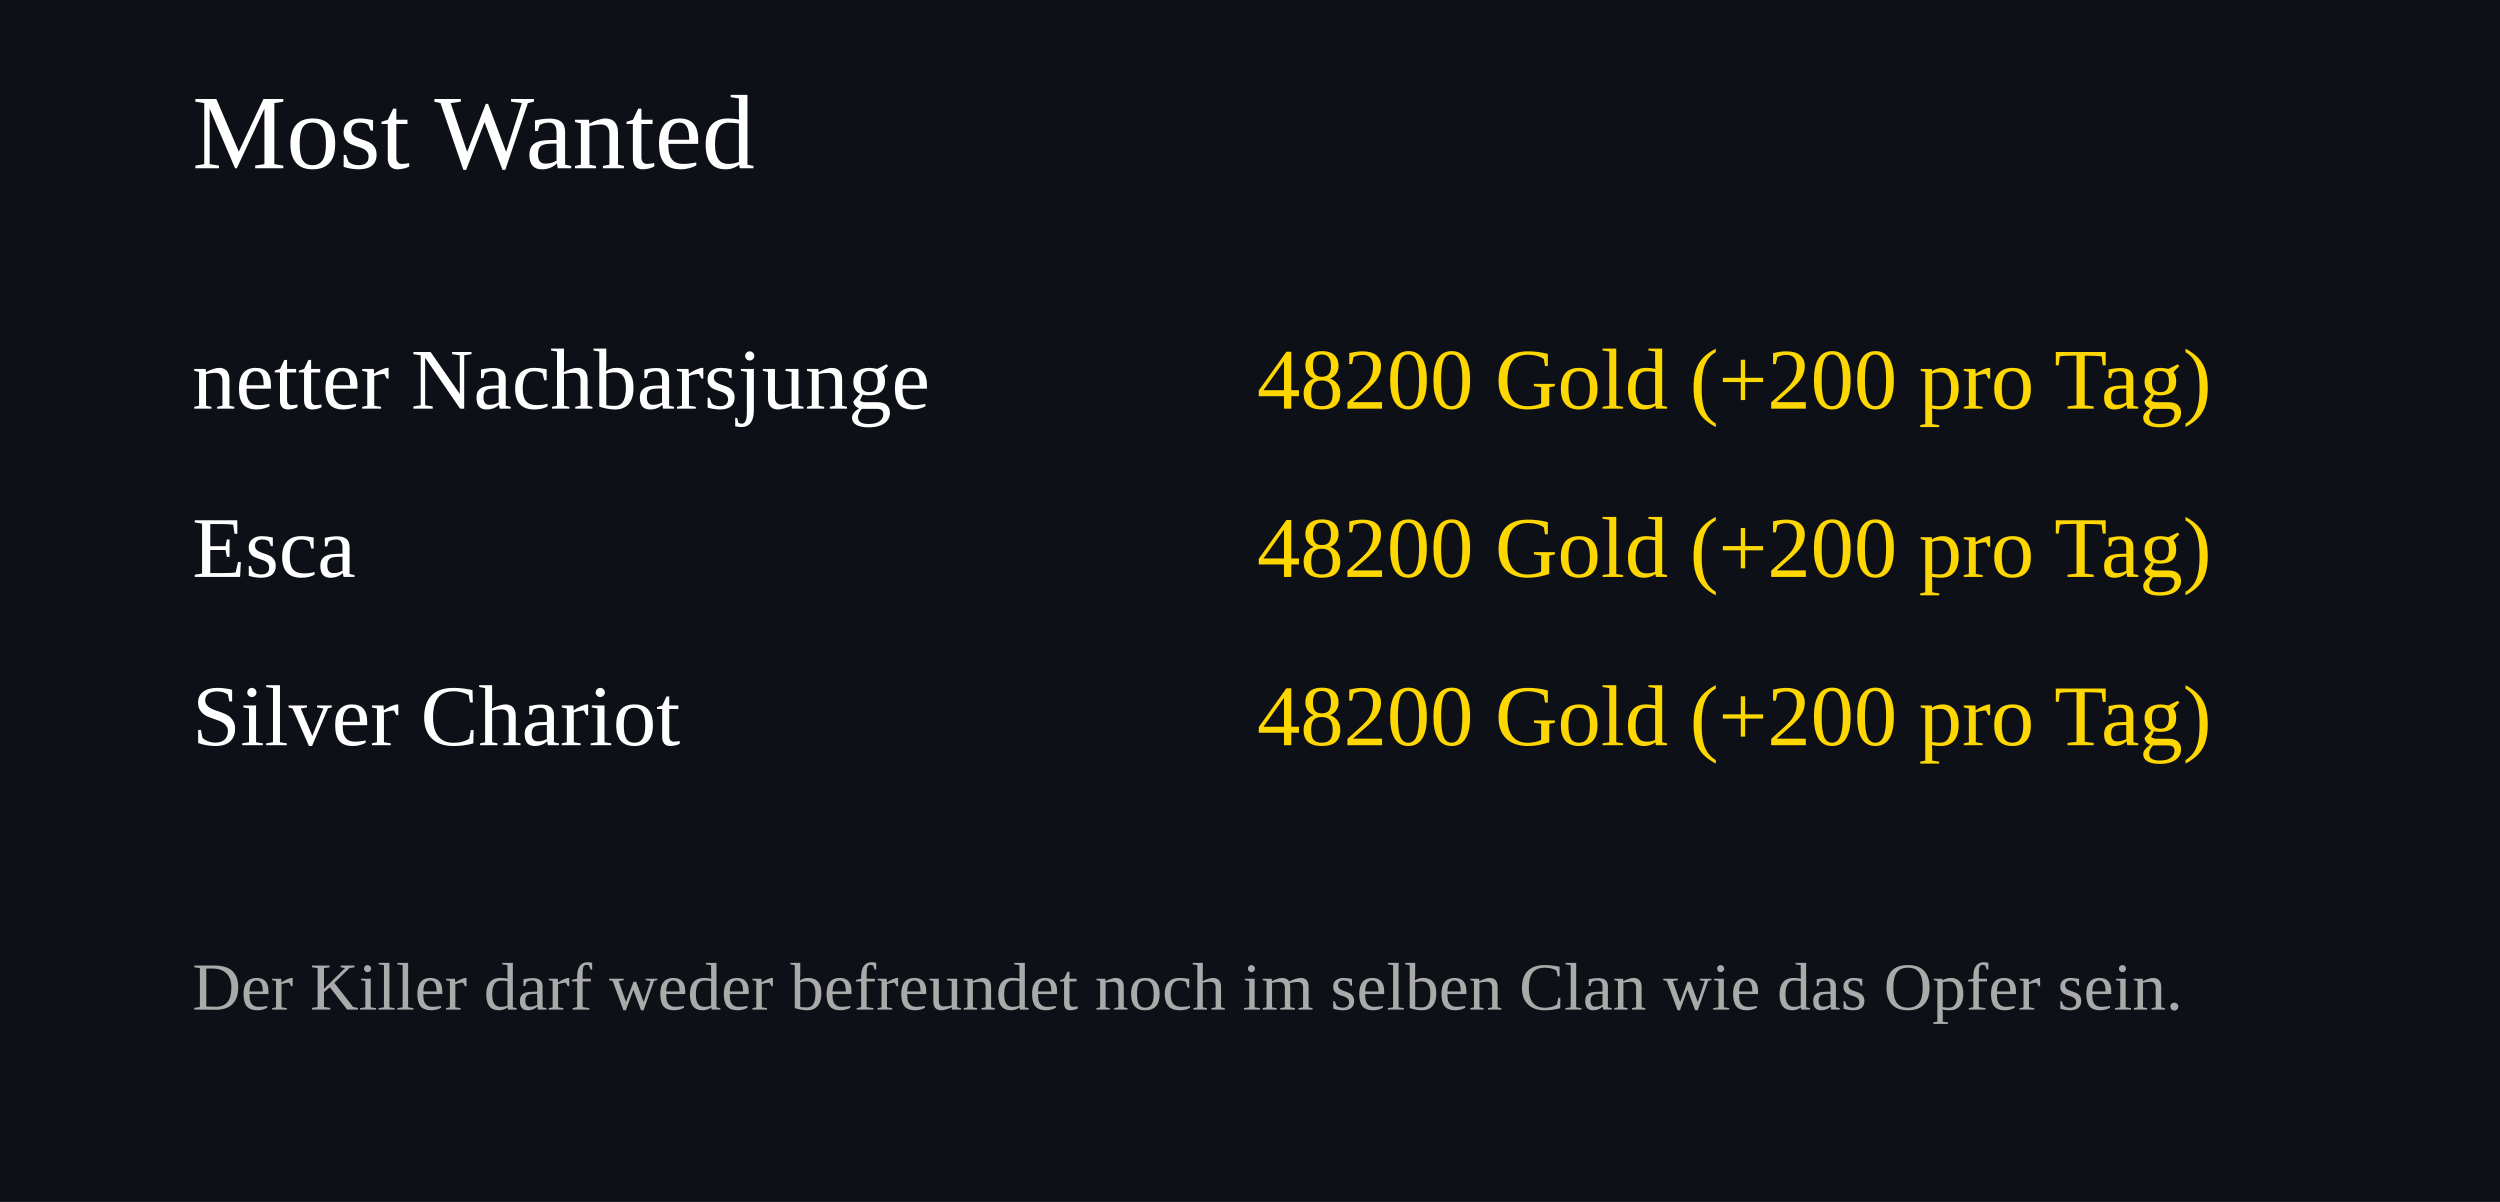
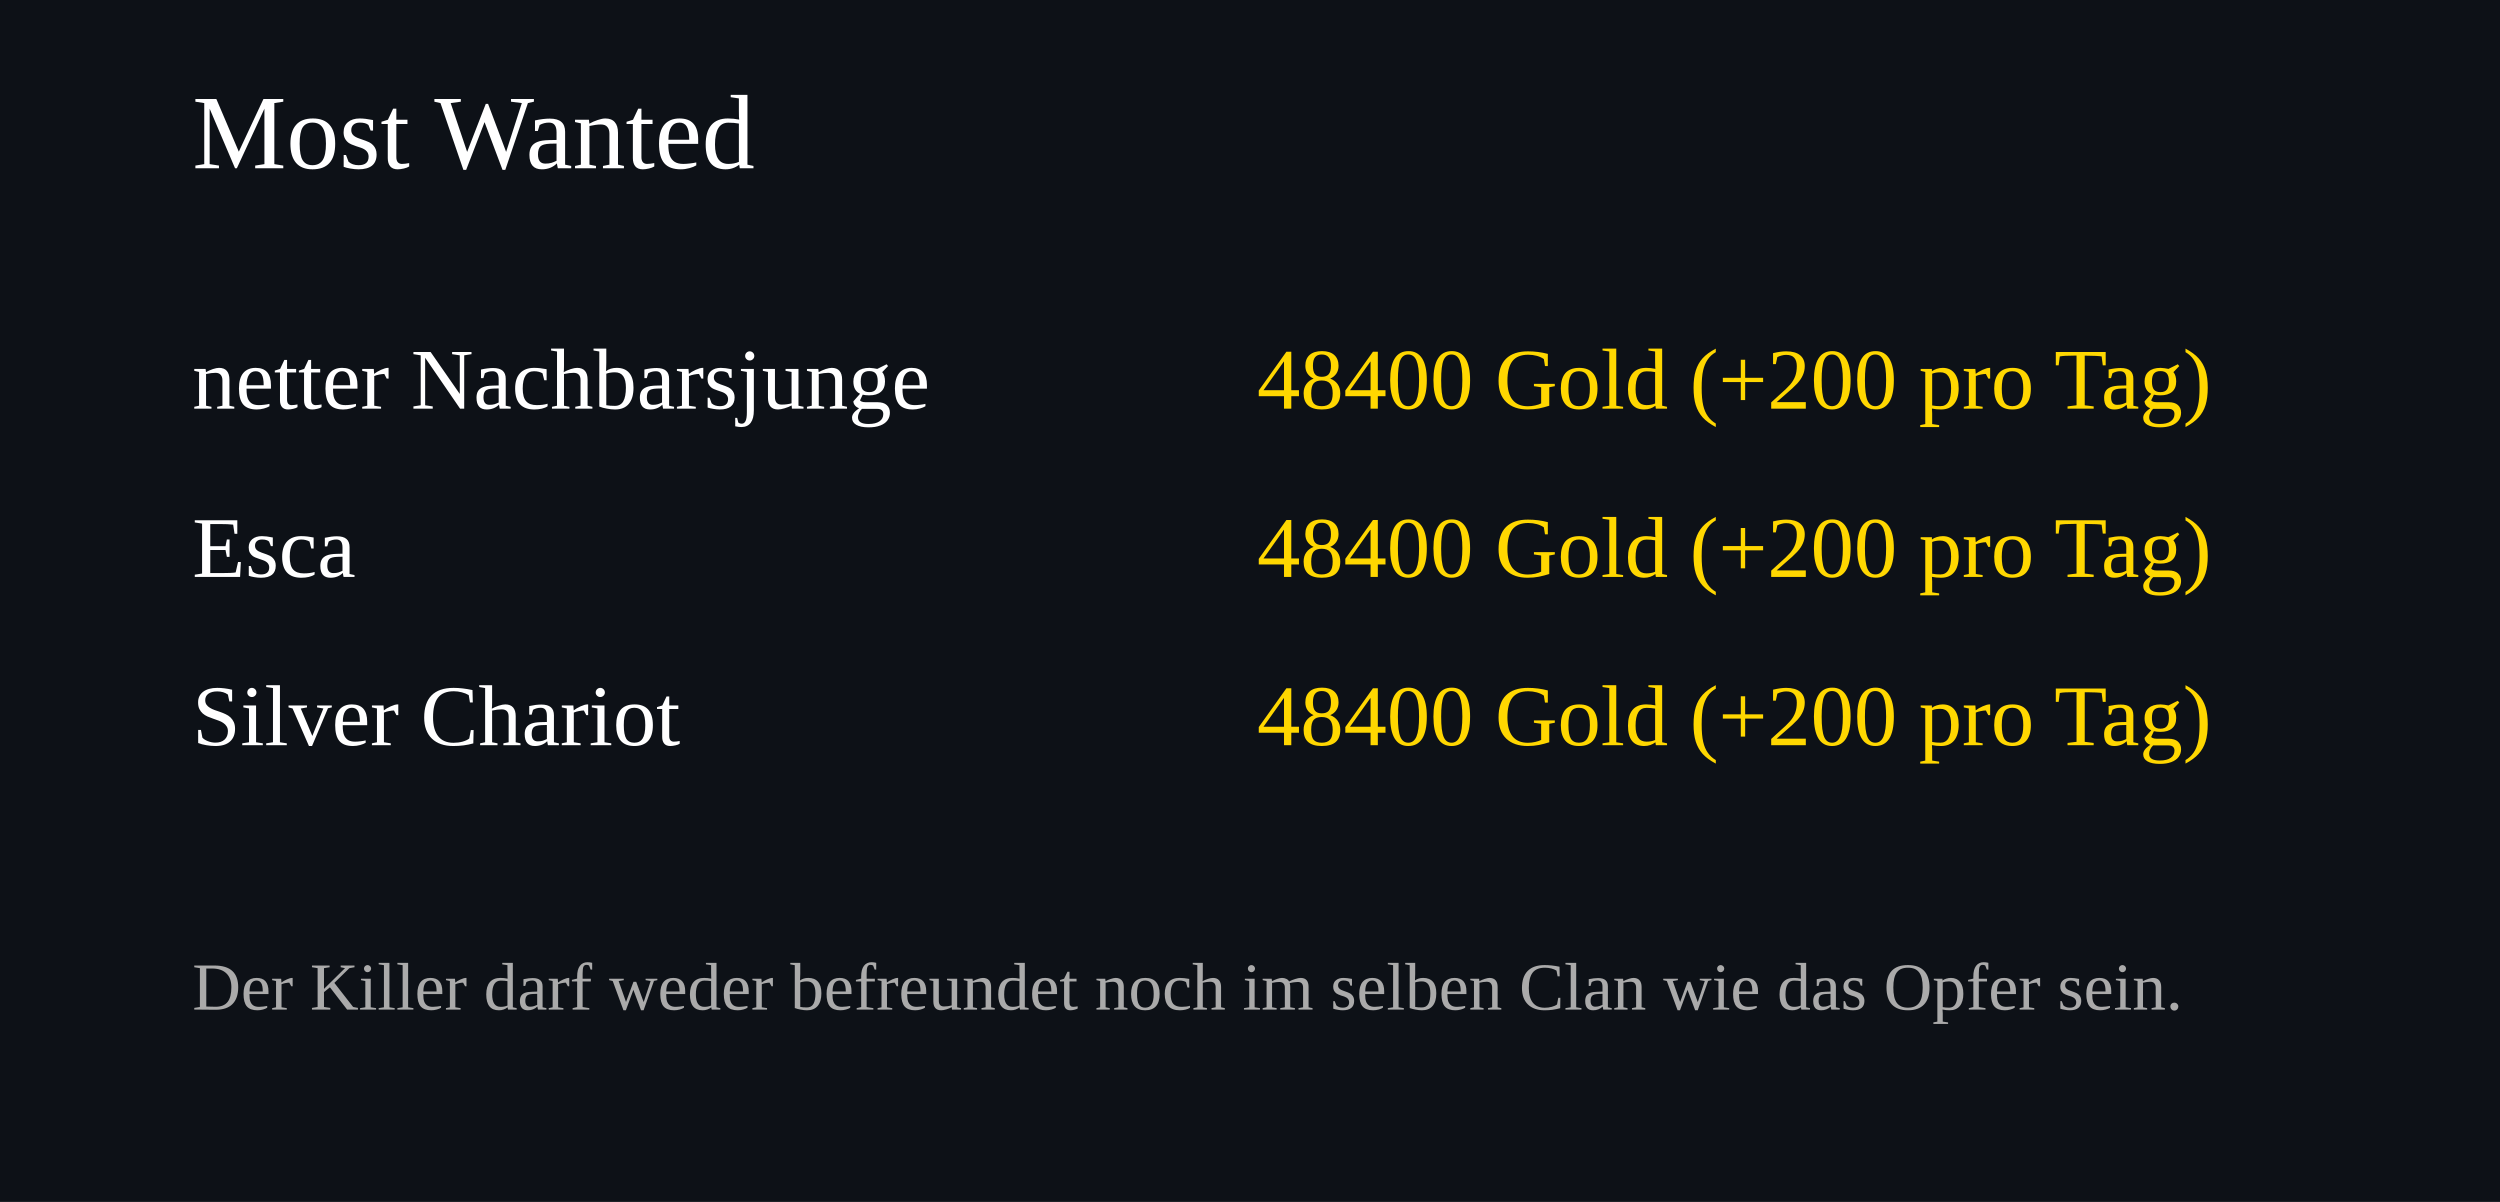
<svg xmlns="http://www.w3.org/2000/svg" width="520" height="250">
  <rect width="100%" height="100%" fill="#0d1117" />
  <text x="40" y="35" font-size="22" fill="#ffffff">Most Wanted</text>
  <text x="40" y="85" font-size="18" fill="#ffffff">netter Nachbarsjunge</text>
  <text x="460" y="85" font-size="18" fill="#FFD700" text-anchor="end">
-     48200 Gold (+200 pro Tag)
+     48400 Gold (+200 pro Tag)
  </text>
  <text x="40" y="120" font-size="18" fill="#ffffff">Esca</text>
  <text x="460" y="120" font-size="18" fill="#FFD700" text-anchor="end">
-     48200 Gold (+200 pro Tag)
+     48400 Gold (+200 pro Tag)
  </text>
  <text x="40" y="155" font-size="18" fill="#ffffff">Silver Chariot</text>
  <text x="460" y="155" font-size="18" fill="#FFD700" text-anchor="end">
-     48200 Gold (+200 pro Tag)
+     48400 Gold (+200 pro Tag)
  </text>
  <text x="40" y="210" font-size="14" fill="#aaaaaa">
Der Killer darf weder befreundet noch im selben Clan wie das Opfer sein.
</text>
</svg>
